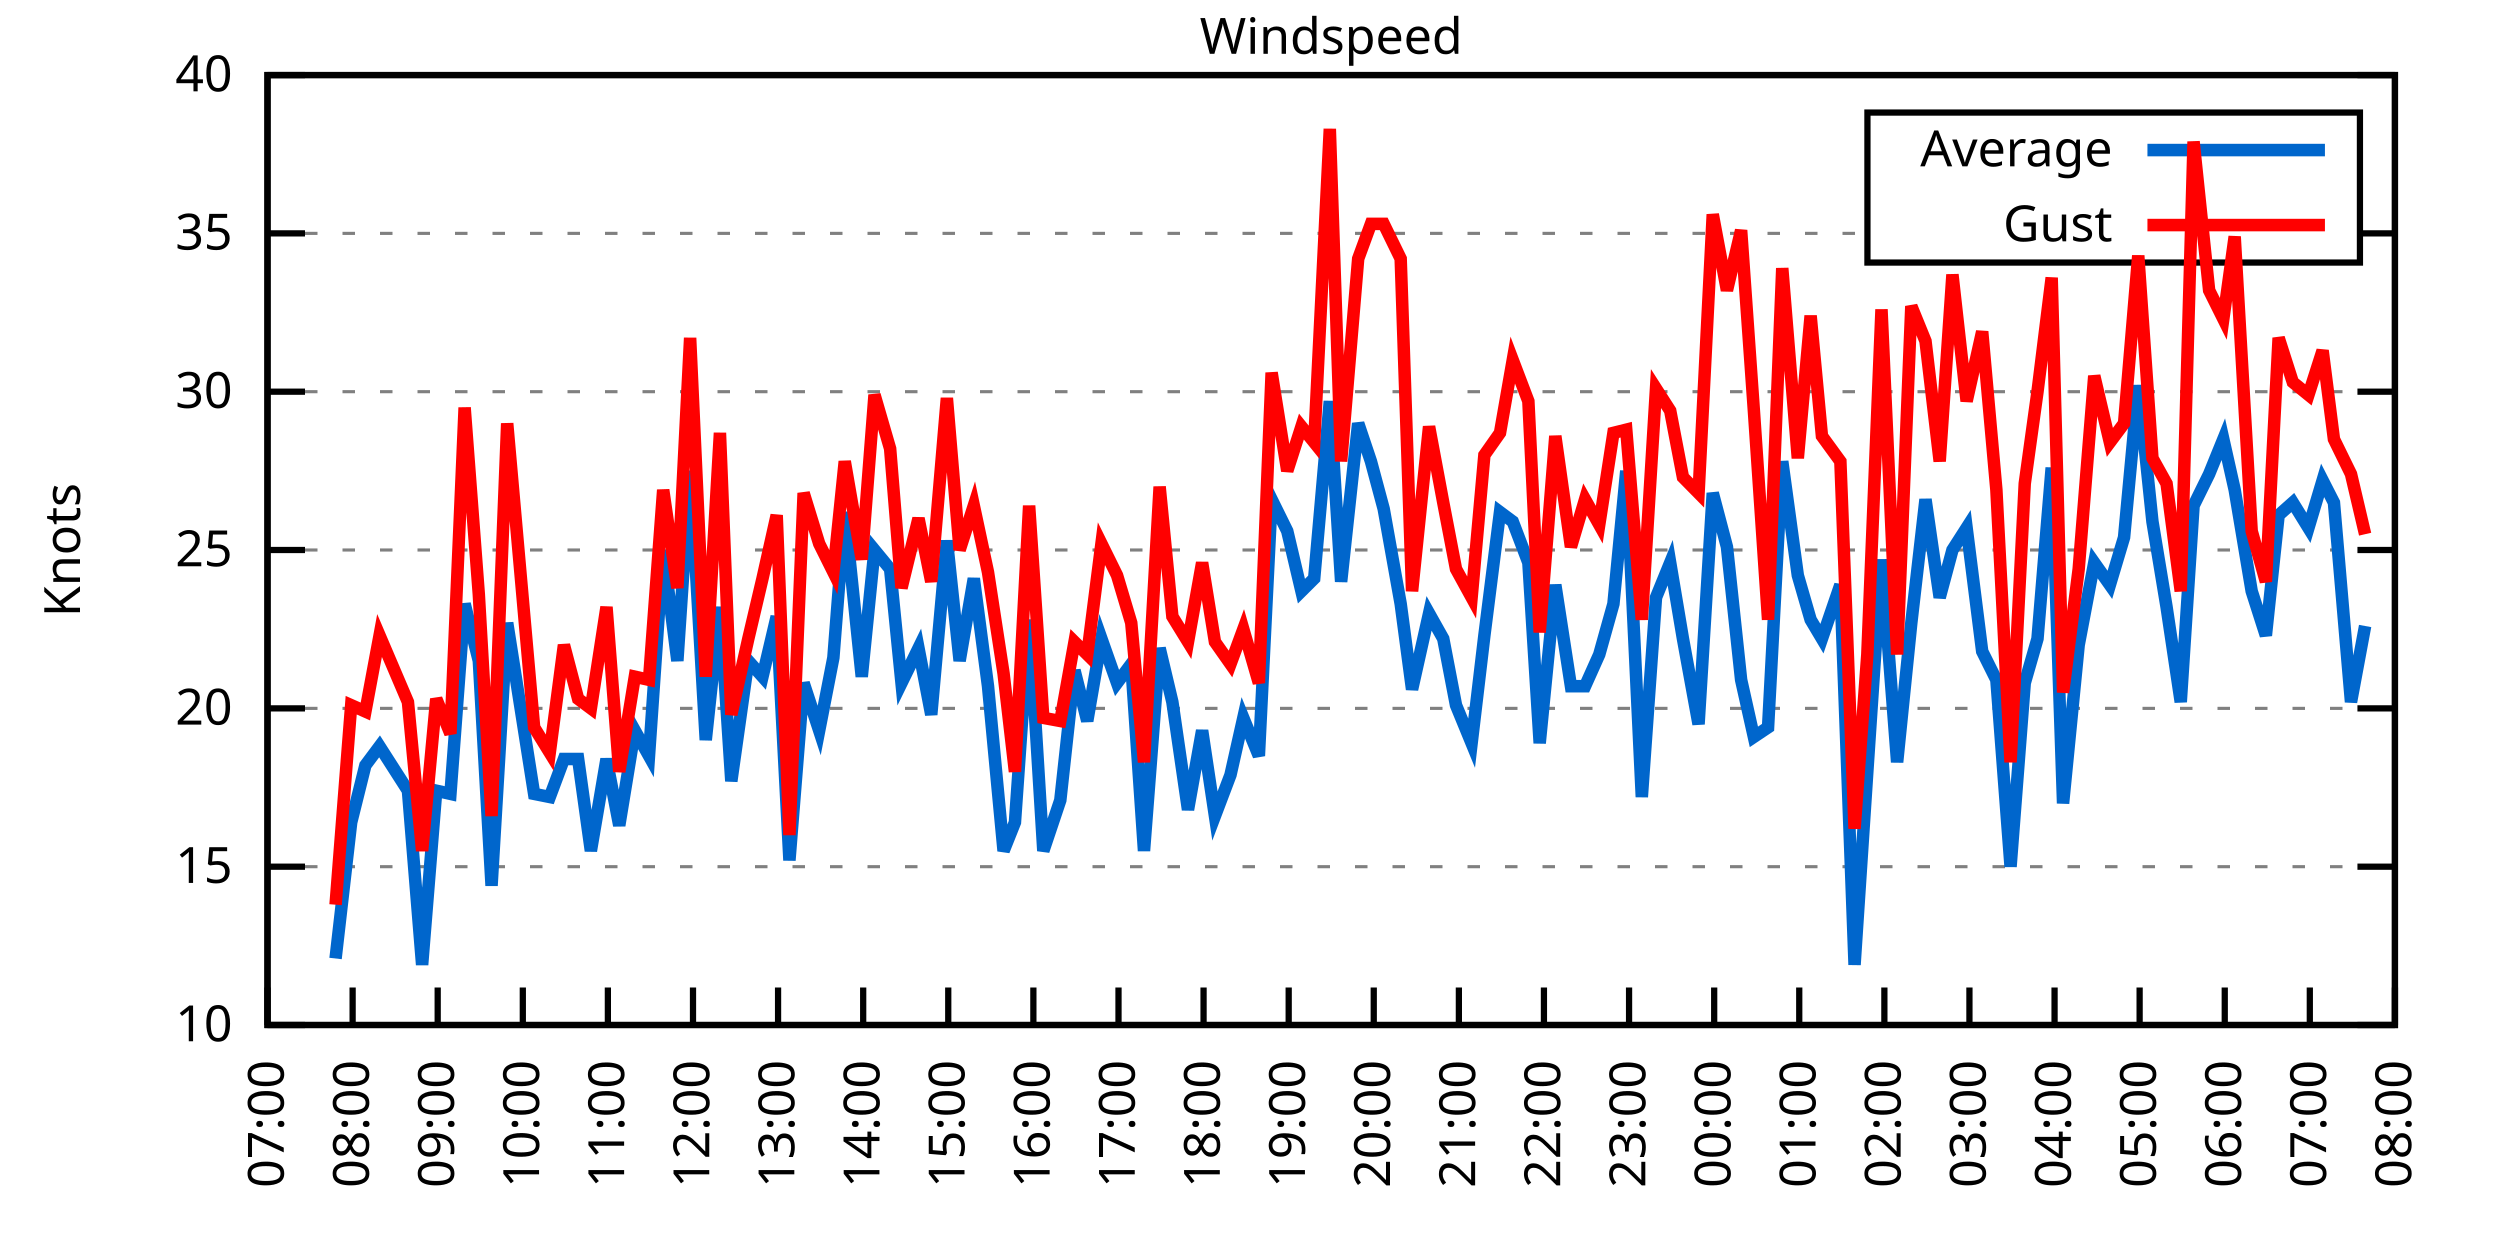
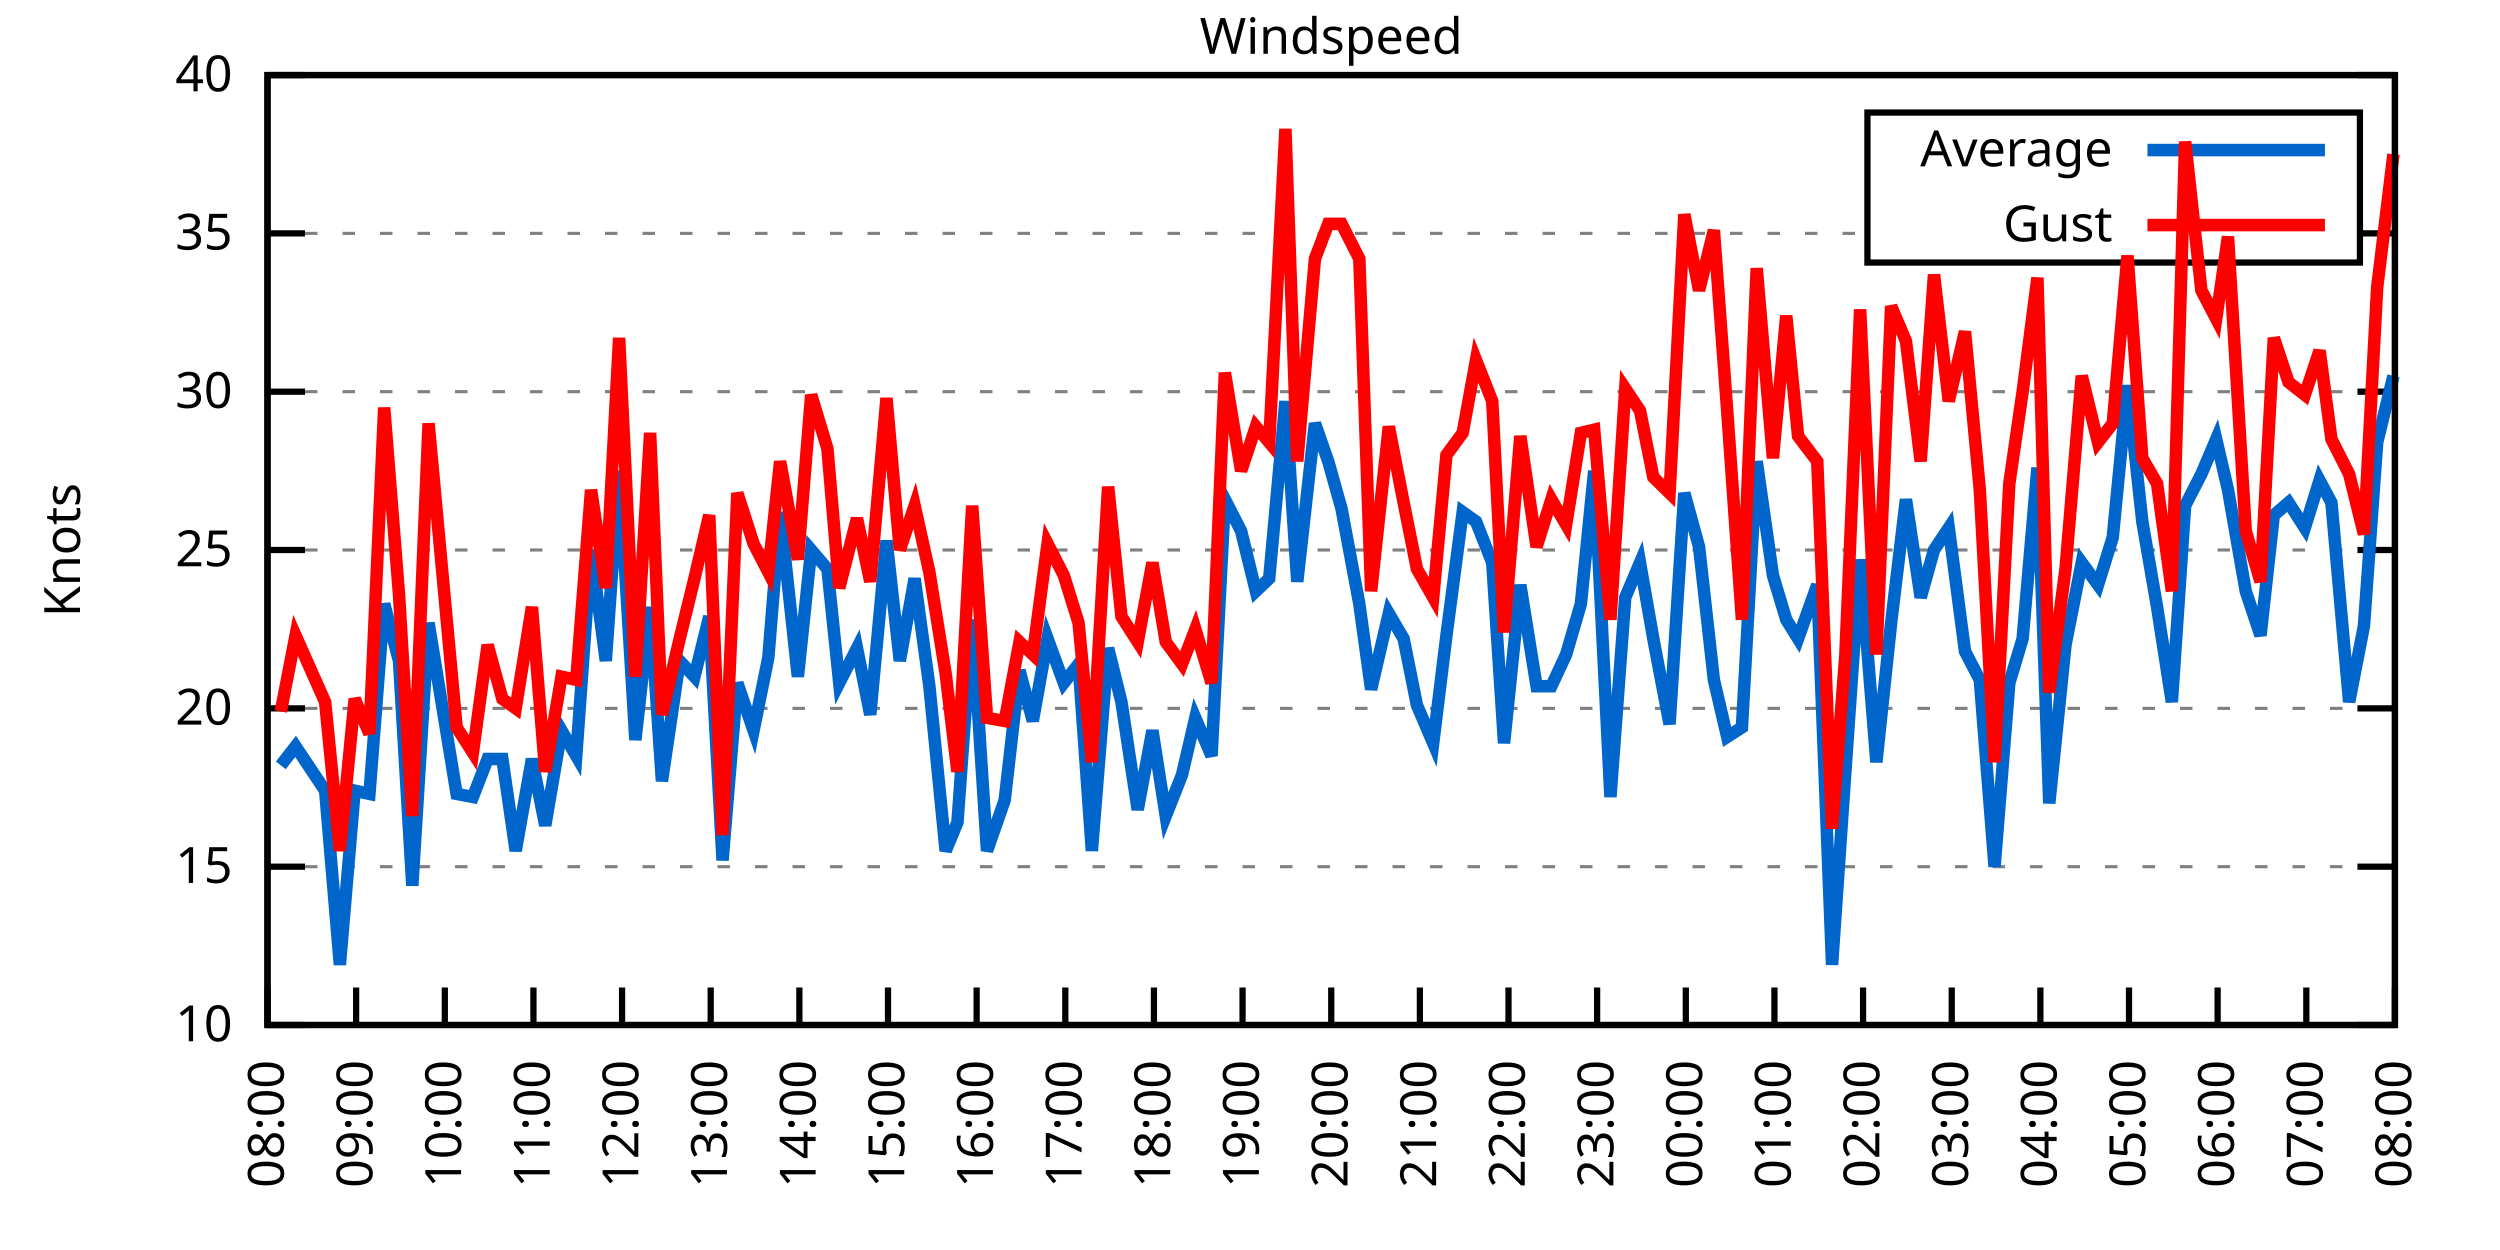
<svg xmlns="http://www.w3.org/2000/svg" xmlns:xlink="http://www.w3.org/1999/xlink" width="400" height="200" viewBox="0 0 400 200">
  <g id="gnuplot_canvas">
    <rect x="0" y="0" width="400" height="200" fill="none" />
    <defs>
      <circle id="gpDot" r="0.5" stroke-width="0.5" stroke="currentColor" />
      <path id="gpPt0" stroke-width="0.333" stroke="currentColor" d="M-1,0 h2 M0,-1 v2" />
      <path id="gpPt1" stroke-width="0.333" stroke="currentColor" d="M-1,-1 L1,1 M1,-1 L-1,1" />
      <path id="gpPt2" stroke-width="0.333" stroke="currentColor" d="M-1,0 L1,0 M0,-1 L0,1 M-1,-1 L1,1 M-1,1 L1,-1" />
      <rect id="gpPt3" stroke-width="0.333" stroke="currentColor" x="-1" y="-1" width="2" height="2" />
      <rect id="gpPt4" stroke-width="0.333" stroke="currentColor" fill="currentColor" x="-1" y="-1" width="2" height="2" />
      <circle id="gpPt5" stroke-width="0.333" stroke="currentColor" cx="0" cy="0" r="1" />
      <use xlink:href="#gpPt5" id="gpPt6" fill="currentColor" stroke="none" />
      <path id="gpPt7" stroke-width="0.333" stroke="currentColor" d="M0,-1.33 L-1.33,0.67 L1.33,0.67 z" />
      <use xlink:href="#gpPt7" id="gpPt8" fill="currentColor" stroke="none" />
      <use xlink:href="#gpPt7" id="gpPt9" stroke="currentColor" transform="rotate(180)" />
      <use xlink:href="#gpPt9" id="gpPt10" fill="currentColor" stroke="none" />
      <use xlink:href="#gpPt3" id="gpPt11" stroke="currentColor" transform="rotate(45)" />
      <use xlink:href="#gpPt11" id="gpPt12" fill="currentColor" stroke="none" />
      <path id="gpPt13" stroke-width="0.333" stroke="currentColor" d="M0,1.330 L1.265,0.411 L0.782,-1.067 L-0.782,-1.076 L-1.265,0.411 z" />
      <use xlink:href="#gpPt13" id="gpPt14" fill="currentColor" stroke="none" />
      <filter id="textbox" filterUnits="objectBoundingBox" x="0" y="0" height="1" width="1">
        <feFlood flood-color="white" flood-opacity="1" result="bgnd" />
        <feComposite in="SourceGraphic" in2="bgnd" operator="atop" />
      </filter>
      <filter id="greybox" filterUnits="objectBoundingBox" x="0" y="0" height="1" width="1">
        <feFlood flood-color="lightgrey" flood-opacity="1" result="grey" />
        <feComposite in="SourceGraphic" in2="grey" operator="atop" />
      </filter>
    </defs>
    <g fill="none" color="white" stroke="currentColor" stroke-width="1.00" stroke-linecap="butt" stroke-linejoin="miter">
</g>
    <g fill="none" color="black" stroke="currentColor" stroke-width="1.00" stroke-linecap="butt" stroke-linejoin="miter">
      <g stroke="none" shape-rendering="crispEdges">
        <polygon fill="rgb(255, 255, 255)" points="42.80,164.00 383.18,164.00 383.18,12.02 42.80,12.02 " />
      </g>
    </g>
    <g fill="none" color="black" stroke="currentColor" stroke-width="1.00" stroke-linecap="butt" stroke-linejoin="miter">
</g>
    <g fill="none" color="black" stroke="black" stroke-width="0.50" stroke-linecap="butt" stroke-linejoin="miter">
</g>
    <g fill="none" color="gray" stroke="currentColor" stroke-width="0.50" stroke-linecap="butt" stroke-linejoin="miter">
      <path stroke="gray" stroke-dasharray="2,4" class="gridline" d="M42.80,164.00 L383.19,164.00  " />
    </g>
    <g fill="none" color="gray" stroke="gray" stroke-width="1.00" stroke-linecap="butt" stroke-linejoin="miter">
</g>
    <g fill="none" color="black" stroke="currentColor" stroke-width="1.00" stroke-linecap="butt" stroke-linejoin="miter">
      <path stroke="black" d="M42.80,164.00 L48.80,164.00 M383.19,164.00 L377.19,164.00  " />
      <g transform="translate(37.20,166.60)" stroke="none" fill="black" font-family="Sans" font-size="8.00" text-anchor="end">
        <text>
          <tspan font-family="Sans"> 10</tspan>
        </text>
      </g>
    </g>
    <g fill="none" color="black" stroke="currentColor" stroke-width="1.00" stroke-linecap="butt" stroke-linejoin="miter">
</g>
    <g fill="none" color="black" stroke="black" stroke-width="0.50" stroke-linecap="butt" stroke-linejoin="miter">
</g>
    <g fill="none" color="gray" stroke="currentColor" stroke-width="0.50" stroke-linecap="butt" stroke-linejoin="miter">
      <path stroke="gray" stroke-dasharray="2,4" class="gridline" d="M42.80,138.67 L383.19,138.67  " />
    </g>
    <g fill="none" color="gray" stroke="gray" stroke-width="1.00" stroke-linecap="butt" stroke-linejoin="miter">
</g>
    <g fill="none" color="black" stroke="currentColor" stroke-width="1.00" stroke-linecap="butt" stroke-linejoin="miter">
      <path stroke="black" d="M42.80,138.67 L48.80,138.67 M383.19,138.67 L377.19,138.67  " />
      <g transform="translate(37.20,141.27)" stroke="none" fill="black" font-family="Sans" font-size="8.00" text-anchor="end">
        <text>
          <tspan font-family="Sans"> 15</tspan>
        </text>
      </g>
    </g>
    <g fill="none" color="black" stroke="currentColor" stroke-width="1.00" stroke-linecap="butt" stroke-linejoin="miter">
</g>
    <g fill="none" color="black" stroke="black" stroke-width="0.50" stroke-linecap="butt" stroke-linejoin="miter">
</g>
    <g fill="none" color="gray" stroke="currentColor" stroke-width="0.50" stroke-linecap="butt" stroke-linejoin="miter">
      <path stroke="gray" stroke-dasharray="2,4" class="gridline" d="M42.80,113.34 L383.19,113.34  " />
    </g>
    <g fill="none" color="gray" stroke="gray" stroke-width="1.00" stroke-linecap="butt" stroke-linejoin="miter">
</g>
    <g fill="none" color="black" stroke="currentColor" stroke-width="1.00" stroke-linecap="butt" stroke-linejoin="miter">
      <path stroke="black" d="M42.80,113.34 L48.80,113.34 M383.19,113.34 L377.19,113.34  " />
      <g transform="translate(37.20,115.94)" stroke="none" fill="black" font-family="Sans" font-size="8.00" text-anchor="end">
        <text>
          <tspan font-family="Sans"> 20</tspan>
        </text>
      </g>
    </g>
    <g fill="none" color="black" stroke="currentColor" stroke-width="1.00" stroke-linecap="butt" stroke-linejoin="miter">
</g>
    <g fill="none" color="black" stroke="black" stroke-width="0.50" stroke-linecap="butt" stroke-linejoin="miter">
</g>
    <g fill="none" color="gray" stroke="currentColor" stroke-width="0.50" stroke-linecap="butt" stroke-linejoin="miter">
      <path stroke="gray" stroke-dasharray="2,4" class="gridline" d="M42.80,88.00 L383.19,88.00  " />
    </g>
    <g fill="none" color="gray" stroke="gray" stroke-width="1.00" stroke-linecap="butt" stroke-linejoin="miter">
</g>
    <g fill="none" color="black" stroke="currentColor" stroke-width="1.00" stroke-linecap="butt" stroke-linejoin="miter">
      <path stroke="black" d="M42.80,88.00 L48.80,88.00 M383.19,88.00 L377.19,88.00  " />
      <g transform="translate(37.20,90.60)" stroke="none" fill="black" font-family="Sans" font-size="8.00" text-anchor="end">
        <text>
          <tspan font-family="Sans"> 25</tspan>
        </text>
      </g>
    </g>
    <g fill="none" color="black" stroke="currentColor" stroke-width="1.00" stroke-linecap="butt" stroke-linejoin="miter">
</g>
    <g fill="none" color="black" stroke="black" stroke-width="0.50" stroke-linecap="butt" stroke-linejoin="miter">
</g>
    <g fill="none" color="gray" stroke="currentColor" stroke-width="0.50" stroke-linecap="butt" stroke-linejoin="miter">
      <path stroke="gray" stroke-dasharray="2,4" class="gridline" d="M42.80,62.67 L383.19,62.67  " />
    </g>
    <g fill="none" color="gray" stroke="gray" stroke-width="1.00" stroke-linecap="butt" stroke-linejoin="miter">
</g>
    <g fill="none" color="black" stroke="currentColor" stroke-width="1.00" stroke-linecap="butt" stroke-linejoin="miter">
      <path stroke="black" d="M42.80,62.67 L48.80,62.67 M383.19,62.67 L377.19,62.67  " />
      <g transform="translate(37.20,65.27)" stroke="none" fill="black" font-family="Sans" font-size="8.00" text-anchor="end">
        <text>
          <tspan font-family="Sans"> 30</tspan>
        </text>
      </g>
    </g>
    <g fill="none" color="black" stroke="currentColor" stroke-width="1.00" stroke-linecap="butt" stroke-linejoin="miter">
</g>
    <g fill="none" color="black" stroke="black" stroke-width="0.50" stroke-linecap="butt" stroke-linejoin="miter">
</g>
    <g fill="none" color="gray" stroke="currentColor" stroke-width="0.50" stroke-linecap="butt" stroke-linejoin="miter">
      <path stroke="gray" stroke-dasharray="2,4" class="gridline" d="M42.80,37.34 L298.79,37.34 M377.59,37.34 L383.19,37.34  " />
    </g>
    <g fill="none" color="gray" stroke="gray" stroke-width="1.00" stroke-linecap="butt" stroke-linejoin="miter">
</g>
    <g fill="none" color="black" stroke="currentColor" stroke-width="1.00" stroke-linecap="butt" stroke-linejoin="miter">
      <path stroke="black" d="M42.80,37.34 L48.80,37.34 M383.19,37.34 L377.19,37.34  " />
      <g transform="translate(37.20,39.94)" stroke="none" fill="black" font-family="Sans" font-size="8.00" text-anchor="end">
        <text>
          <tspan font-family="Sans"> 35</tspan>
        </text>
      </g>
    </g>
    <g fill="none" color="black" stroke="currentColor" stroke-width="1.00" stroke-linecap="butt" stroke-linejoin="miter">
</g>
    <g fill="none" color="black" stroke="black" stroke-width="0.50" stroke-linecap="butt" stroke-linejoin="miter">
</g>
    <g fill="none" color="gray" stroke="currentColor" stroke-width="0.50" stroke-linecap="butt" stroke-linejoin="miter">
      <path stroke="gray" stroke-dasharray="2,4" class="gridline" d="M42.80,12.01 L383.19,12.01  " />
    </g>
    <g fill="none" color="gray" stroke="gray" stroke-width="1.00" stroke-linecap="butt" stroke-linejoin="miter">
</g>
    <g fill="none" color="black" stroke="currentColor" stroke-width="1.00" stroke-linecap="butt" stroke-linejoin="miter">
      <path stroke="black" d="M42.80,12.01 L48.80,12.01 M383.19,12.01 L377.19,12.01  " />
      <g transform="translate(37.20,14.61)" stroke="none" fill="black" font-family="Sans" font-size="8.00" text-anchor="end">
        <text>
          <tspan font-family="Sans"> 40</tspan>
        </text>
      </g>
    </g>
    <g fill="none" color="black" stroke="currentColor" stroke-width="1.00" stroke-linecap="butt" stroke-linejoin="miter">
      <path stroke="black" d="M42.80,164.00 L42.80,158.00  " />
      <g transform="translate(45.40,169.60) rotate(270.00)" stroke="none" fill="black" font-family="Sans" font-size="8.00" text-anchor="end">
        <text>
-           <tspan font-family="Sans">07:00</tspan>
-         </text>
-       </g>
-     </g>
-     <g fill="none" color="black" stroke="currentColor" stroke-width="1.00" stroke-linecap="butt" stroke-linejoin="miter">
-       <path stroke="black" d="M56.42,164.00 L56.42,158.00  " />
-       <g transform="translate(59.02,169.60) rotate(270.00)" stroke="none" fill="black" font-family="Sans" font-size="8.00" text-anchor="end">
-         <text>
          <tspan font-family="Sans">08:00</tspan>
        </text>
      </g>
    </g>
    <g fill="none" color="black" stroke="currentColor" stroke-width="1.00" stroke-linecap="butt" stroke-linejoin="miter">
-       <path stroke="black" d="M70.03,164.00 L70.03,158.00  " />
-       <g transform="translate(72.63,169.60) rotate(270.00)" stroke="none" fill="black" font-family="Sans" font-size="8.00" text-anchor="end">
+       <path stroke="black" d="M56.98,164.00 L56.98,158.00  " />
+       <g transform="translate(59.58,169.60) rotate(270.00)" stroke="none" fill="black" font-family="Sans" font-size="8.00" text-anchor="end">
        <text>
          <tspan font-family="Sans">09:00</tspan>
        </text>
      </g>
    </g>
    <g fill="none" color="black" stroke="currentColor" stroke-width="1.00" stroke-linecap="butt" stroke-linejoin="miter">
-       <path stroke="black" d="M83.65,164.00 L83.65,158.00  " />
-       <g transform="translate(86.25,169.60) rotate(270.00)" stroke="none" fill="black" font-family="Sans" font-size="8.00" text-anchor="end">
+       <path stroke="black" d="M71.17,164.00 L71.17,158.00  " />
+       <g transform="translate(73.77,169.60) rotate(270.00)" stroke="none" fill="black" font-family="Sans" font-size="8.00" text-anchor="end">
        <text>
          <tspan font-family="Sans">10:00</tspan>
        </text>
      </g>
    </g>
    <g fill="none" color="black" stroke="currentColor" stroke-width="1.00" stroke-linecap="butt" stroke-linejoin="miter">
-       <path stroke="black" d="M97.26,164.00 L97.26,158.00  " />
-       <g transform="translate(99.86,169.60) rotate(270.00)" stroke="none" fill="black" font-family="Sans" font-size="8.00" text-anchor="end">
+       <path stroke="black" d="M85.35,164.00 L85.35,158.00  " />
+       <g transform="translate(87.95,169.60) rotate(270.00)" stroke="none" fill="black" font-family="Sans" font-size="8.00" text-anchor="end">
        <text>
          <tspan font-family="Sans">11:00</tspan>
        </text>
      </g>
    </g>
    <g fill="none" color="black" stroke="currentColor" stroke-width="1.00" stroke-linecap="butt" stroke-linejoin="miter">
-       <path stroke="black" d="M110.88,164.00 L110.88,158.00  " />
-       <g transform="translate(113.48,169.60) rotate(270.00)" stroke="none" fill="black" font-family="Sans" font-size="8.00" text-anchor="end">
+       <path stroke="black" d="M99.53,164.00 L99.53,158.00  " />
+       <g transform="translate(102.13,169.60) rotate(270.00)" stroke="none" fill="black" font-family="Sans" font-size="8.00" text-anchor="end">
        <text>
          <tspan font-family="Sans">12:00</tspan>
        </text>
      </g>
    </g>
    <g fill="none" color="black" stroke="currentColor" stroke-width="1.00" stroke-linecap="butt" stroke-linejoin="miter">
-       <path stroke="black" d="M124.49,164.00 L124.49,158.00  " />
-       <g transform="translate(127.09,169.60) rotate(270.00)" stroke="none" fill="black" font-family="Sans" font-size="8.00" text-anchor="end">
+       <path stroke="black" d="M113.71,164.00 L113.71,158.00  " />
+       <g transform="translate(116.31,169.60) rotate(270.00)" stroke="none" fill="black" font-family="Sans" font-size="8.00" text-anchor="end">
        <text>
          <tspan font-family="Sans">13:00</tspan>
        </text>
      </g>
    </g>
    <g fill="none" color="black" stroke="currentColor" stroke-width="1.00" stroke-linecap="butt" stroke-linejoin="miter">
-       <path stroke="black" d="M138.11,164.00 L138.11,158.00  " />
-       <g transform="translate(140.71,169.60) rotate(270.00)" stroke="none" fill="black" font-family="Sans" font-size="8.00" text-anchor="end">
+       <path stroke="black" d="M127.90,164.00 L127.90,158.00  " />
+       <g transform="translate(130.50,169.60) rotate(270.00)" stroke="none" fill="black" font-family="Sans" font-size="8.00" text-anchor="end">
        <text>
          <tspan font-family="Sans">14:00</tspan>
        </text>
      </g>
    </g>
    <g fill="none" color="black" stroke="currentColor" stroke-width="1.00" stroke-linecap="butt" stroke-linejoin="miter">
-       <path stroke="black" d="M151.72,164.00 L151.72,158.00  " />
-       <g transform="translate(154.32,169.60) rotate(270.00)" stroke="none" fill="black" font-family="Sans" font-size="8.00" text-anchor="end">
+       <path stroke="black" d="M142.08,164.00 L142.08,158.00  " />
+       <g transform="translate(144.68,169.60) rotate(270.00)" stroke="none" fill="black" font-family="Sans" font-size="8.00" text-anchor="end">
        <text>
          <tspan font-family="Sans">15:00</tspan>
        </text>
      </g>
    </g>
    <g fill="none" color="black" stroke="currentColor" stroke-width="1.00" stroke-linecap="butt" stroke-linejoin="miter">
-       <path stroke="black" d="M165.34,164.00 L165.34,158.00  " />
-       <g transform="translate(167.94,169.60) rotate(270.00)" stroke="none" fill="black" font-family="Sans" font-size="8.00" text-anchor="end">
+       <path stroke="black" d="M156.26,164.00 L156.26,158.00  " />
+       <g transform="translate(158.86,169.60) rotate(270.00)" stroke="none" fill="black" font-family="Sans" font-size="8.00" text-anchor="end">
        <text>
          <tspan font-family="Sans">16:00</tspan>
        </text>
      </g>
    </g>
    <g fill="none" color="black" stroke="currentColor" stroke-width="1.00" stroke-linecap="butt" stroke-linejoin="miter">
-       <path stroke="black" d="M178.96,164.00 L178.96,158.00  " />
-       <g transform="translate(181.56,169.60) rotate(270.00)" stroke="none" fill="black" font-family="Sans" font-size="8.00" text-anchor="end">
+       <path stroke="black" d="M170.45,164.00 L170.45,158.00  " />
+       <g transform="translate(173.05,169.60) rotate(270.00)" stroke="none" fill="black" font-family="Sans" font-size="8.00" text-anchor="end">
        <text>
          <tspan font-family="Sans">17:00</tspan>
        </text>
      </g>
    </g>
    <g fill="none" color="black" stroke="currentColor" stroke-width="1.00" stroke-linecap="butt" stroke-linejoin="miter">
-       <path stroke="black" d="M192.57,164.00 L192.57,158.00  " />
-       <g transform="translate(195.17,169.60) rotate(270.00)" stroke="none" fill="black" font-family="Sans" font-size="8.00" text-anchor="end">
+       <path stroke="black" d="M184.63,164.00 L184.63,158.00  " />
+       <g transform="translate(187.23,169.60) rotate(270.00)" stroke="none" fill="black" font-family="Sans" font-size="8.00" text-anchor="end">
        <text>
          <tspan font-family="Sans">18:00</tspan>
        </text>
      </g>
    </g>
    <g fill="none" color="black" stroke="currentColor" stroke-width="1.00" stroke-linecap="butt" stroke-linejoin="miter">
-       <path stroke="black" d="M206.19,164.00 L206.19,158.00  " />
-       <g transform="translate(208.79,169.60) rotate(270.00)" stroke="none" fill="black" font-family="Sans" font-size="8.00" text-anchor="end">
+       <path stroke="black" d="M198.81,164.00 L198.81,158.00  " />
+       <g transform="translate(201.41,169.60) rotate(270.00)" stroke="none" fill="black" font-family="Sans" font-size="8.00" text-anchor="end">
        <text>
          <tspan font-family="Sans">19:00</tspan>
        </text>
      </g>
    </g>
    <g fill="none" color="black" stroke="currentColor" stroke-width="1.00" stroke-linecap="butt" stroke-linejoin="miter">
-       <path stroke="black" d="M219.80,164.00 L219.80,158.00  " />
-       <g transform="translate(222.40,169.60) rotate(270.00)" stroke="none" fill="black" font-family="Sans" font-size="8.00" text-anchor="end">
+       <path stroke="black" d="M213.00,164.00 L213.00,158.00  " />
+       <g transform="translate(215.60,169.60) rotate(270.00)" stroke="none" fill="black" font-family="Sans" font-size="8.00" text-anchor="end">
        <text>
          <tspan font-family="Sans">20:00</tspan>
        </text>
      </g>
    </g>
    <g fill="none" color="black" stroke="currentColor" stroke-width="1.00" stroke-linecap="butt" stroke-linejoin="miter">
-       <path stroke="black" d="M233.42,164.00 L233.42,158.00  " />
-       <g transform="translate(236.02,169.60) rotate(270.00)" stroke="none" fill="black" font-family="Sans" font-size="8.00" text-anchor="end">
+       <path stroke="black" d="M227.18,164.00 L227.18,158.00  " />
+       <g transform="translate(229.78,169.60) rotate(270.00)" stroke="none" fill="black" font-family="Sans" font-size="8.00" text-anchor="end">
        <text>
          <tspan font-family="Sans">21:00</tspan>
        </text>
      </g>
    </g>
    <g fill="none" color="black" stroke="currentColor" stroke-width="1.00" stroke-linecap="butt" stroke-linejoin="miter">
-       <path stroke="black" d="M247.03,164.00 L247.03,158.00  " />
-       <g transform="translate(249.63,169.60) rotate(270.00)" stroke="none" fill="black" font-family="Sans" font-size="8.00" text-anchor="end">
+       <path stroke="black" d="M241.36,164.00 L241.36,158.00  " />
+       <g transform="translate(243.96,169.60) rotate(270.00)" stroke="none" fill="black" font-family="Sans" font-size="8.00" text-anchor="end">
        <text>
          <tspan font-family="Sans">22:00</tspan>
        </text>
      </g>
    </g>
    <g fill="none" color="black" stroke="currentColor" stroke-width="1.00" stroke-linecap="butt" stroke-linejoin="miter">
-       <path stroke="black" d="M260.65,164.00 L260.65,158.00  " />
-       <g transform="translate(263.25,169.60) rotate(270.00)" stroke="none" fill="black" font-family="Sans" font-size="8.00" text-anchor="end">
+       <path stroke="black" d="M255.54,164.00 L255.54,158.00  " />
+       <g transform="translate(258.14,169.60) rotate(270.00)" stroke="none" fill="black" font-family="Sans" font-size="8.00" text-anchor="end">
        <text>
          <tspan font-family="Sans">23:00</tspan>
        </text>
      </g>
    </g>
    <g fill="none" color="black" stroke="currentColor" stroke-width="1.00" stroke-linecap="butt" stroke-linejoin="miter">
-       <path stroke="black" d="M274.27,164.00 L274.27,158.00  " />
-       <g transform="translate(276.87,169.60) rotate(270.00)" stroke="none" fill="black" font-family="Sans" font-size="8.00" text-anchor="end">
+       <path stroke="black" d="M269.73,164.00 L269.73,158.00  " />
+       <g transform="translate(272.33,169.60) rotate(270.00)" stroke="none" fill="black" font-family="Sans" font-size="8.00" text-anchor="end">
        <text>
          <tspan font-family="Sans">00:00</tspan>
        </text>
      </g>
    </g>
    <g fill="none" color="black" stroke="currentColor" stroke-width="1.00" stroke-linecap="butt" stroke-linejoin="miter">
-       <path stroke="black" d="M287.88,164.00 L287.88,158.00  " />
-       <g transform="translate(290.48,169.60) rotate(270.00)" stroke="none" fill="black" font-family="Sans" font-size="8.00" text-anchor="end">
+       <path stroke="black" d="M283.91,164.00 L283.91,158.00  " />
+       <g transform="translate(286.51,169.60) rotate(270.00)" stroke="none" fill="black" font-family="Sans" font-size="8.00" text-anchor="end">
        <text>
          <tspan font-family="Sans">01:00</tspan>
        </text>
      </g>
    </g>
    <g fill="none" color="black" stroke="currentColor" stroke-width="1.00" stroke-linecap="butt" stroke-linejoin="miter">
-       <path stroke="black" d="M301.50,164.00 L301.50,158.00  " />
-       <g transform="translate(304.10,169.60) rotate(270.00)" stroke="none" fill="black" font-family="Sans" font-size="8.00" text-anchor="end">
+       <path stroke="black" d="M298.09,164.00 L298.09,158.00  " />
+       <g transform="translate(300.69,169.60) rotate(270.00)" stroke="none" fill="black" font-family="Sans" font-size="8.00" text-anchor="end">
        <text>
          <tspan font-family="Sans">02:00</tspan>
        </text>
      </g>
    </g>
    <g fill="none" color="black" stroke="currentColor" stroke-width="1.00" stroke-linecap="butt" stroke-linejoin="miter">
-       <path stroke="black" d="M315.11,164.00 L315.11,158.00  " />
-       <g transform="translate(317.71,169.60) rotate(270.00)" stroke="none" fill="black" font-family="Sans" font-size="8.00" text-anchor="end">
+       <path stroke="black" d="M312.28,164.00 L312.28,158.00  " />
+       <g transform="translate(314.88,169.60) rotate(270.00)" stroke="none" fill="black" font-family="Sans" font-size="8.00" text-anchor="end">
        <text>
          <tspan font-family="Sans">03:00</tspan>
        </text>
      </g>
    </g>
    <g fill="none" color="black" stroke="currentColor" stroke-width="1.00" stroke-linecap="butt" stroke-linejoin="miter">
-       <path stroke="black" d="M328.73,164.00 L328.73,158.00  " />
-       <g transform="translate(331.33,169.60) rotate(270.00)" stroke="none" fill="black" font-family="Sans" font-size="8.00" text-anchor="end">
+       <path stroke="black" d="M326.46,164.00 L326.46,158.00  " />
+       <g transform="translate(329.06,169.60) rotate(270.00)" stroke="none" fill="black" font-family="Sans" font-size="8.00" text-anchor="end">
        <text>
          <tspan font-family="Sans">04:00</tspan>
        </text>
      </g>
    </g>
    <g fill="none" color="black" stroke="currentColor" stroke-width="1.00" stroke-linecap="butt" stroke-linejoin="miter">
-       <path stroke="black" d="M342.34,164.00 L342.34,158.00  " />
-       <g transform="translate(344.94,169.60) rotate(270.00)" stroke="none" fill="black" font-family="Sans" font-size="8.00" text-anchor="end">
+       <path stroke="black" d="M340.64,164.00 L340.64,158.00  " />
+       <g transform="translate(343.24,169.60) rotate(270.00)" stroke="none" fill="black" font-family="Sans" font-size="8.00" text-anchor="end">
        <text>
          <tspan font-family="Sans">05:00</tspan>
        </text>
      </g>
    </g>
    <g fill="none" color="black" stroke="currentColor" stroke-width="1.00" stroke-linecap="butt" stroke-linejoin="miter">
-       <path stroke="black" d="M355.96,164.00 L355.96,158.00  " />
-       <g transform="translate(358.56,169.60) rotate(270.00)" stroke="none" fill="black" font-family="Sans" font-size="8.00" text-anchor="end">
+       <path stroke="black" d="M354.82,164.00 L354.82,158.00  " />
+       <g transform="translate(357.42,169.60) rotate(270.00)" stroke="none" fill="black" font-family="Sans" font-size="8.00" text-anchor="end">
        <text>
          <tspan font-family="Sans">06:00</tspan>
        </text>
      </g>
    </g>
    <g fill="none" color="black" stroke="currentColor" stroke-width="1.00" stroke-linecap="butt" stroke-linejoin="miter">
-       <path stroke="black" d="M369.57,164.00 L369.57,158.00  " />
-       <g transform="translate(372.17,169.60) rotate(270.00)" stroke="none" fill="black" font-family="Sans" font-size="8.00" text-anchor="end">
+       <path stroke="black" d="M369.01,164.00 L369.01,158.00  " />
+       <g transform="translate(371.61,169.60) rotate(270.00)" stroke="none" fill="black" font-family="Sans" font-size="8.00" text-anchor="end">
        <text>
          <tspan font-family="Sans">07:00</tspan>
        </text>
      </g>
    </g>
    <g fill="none" color="black" stroke="currentColor" stroke-width="1.00" stroke-linecap="butt" stroke-linejoin="miter">
      <path stroke="black" d="M383.19,164.00 L383.19,158.00  " />
      <g transform="translate(385.79,169.60) rotate(270.00)" stroke="none" fill="black" font-family="Sans" font-size="8.00" text-anchor="end">
        <text>
          <tspan font-family="Sans">08:00</tspan>
        </text>
      </g>
    </g>
    <g fill="none" color="black" stroke="currentColor" stroke-width="1.00" stroke-linecap="butt" stroke-linejoin="miter">
</g>
    <g fill="none" color="black" stroke="currentColor" stroke-width="1.00" stroke-linecap="butt" stroke-linejoin="miter">
      <path stroke="black" d="M42.80,12.01 L42.80,164.00 L383.19,164.00 L383.19,12.01 L42.80,12.01 Z  " />
    </g>
    <g fill="none" color="black" stroke="currentColor" stroke-width="1.00" stroke-linecap="butt" stroke-linejoin="miter">
</g>
    <g fill="none" color="black" stroke="currentColor" stroke-width="1.00" stroke-linecap="butt" stroke-linejoin="miter">
      <path stroke="black" d="M298.79,42.01 L298.79,18.01 L377.59,18.01 L377.59,42.01 L298.79,42.01 Z  " />
    </g>
    <g id="Windspeed_plot_1">
      <g fill="none" color="white" stroke="black" stroke-width="2.00" stroke-linecap="butt" stroke-linejoin="miter">
</g>
      <g fill="none" color="black" stroke="currentColor" stroke-width="2.00" stroke-linecap="butt" stroke-linejoin="miter">
        <g transform="translate(337.99,26.61)" stroke="none" fill="black" font-family="Sans" font-size="8.00" text-anchor="end">
          <text>
            <tspan font-family="Sans">Average</tspan>
          </text>
        </g>
      </g>
      <g fill="none" color="black" stroke="currentColor" stroke-width="2.00" stroke-linecap="butt" stroke-linejoin="miter">
-         <path stroke="rgb(  0, 102, 204)" d="M343.59,24.01 L371.99,24.01 M53.69,153.36 L56.19,131.58 L58.46,122.46 L60.73,119.42 L65.27,126.51 L67.54,154.37   L69.80,126.51 L72.07,127.02 L74.34,96.62 L76.61,105.74 L78.65,141.71 L81.15,99.66 L85.46,127.02 L87.96,127.52   L90.23,121.44 L92.50,121.44 L94.54,136.14 L97.04,121.44 L99.08,132.08 L101.57,116.88 L103.84,120.94 L106.11,88.00   L108.38,105.74 L110.42,75.34 L112.92,118.40 L115.19,97.12 L117.01,124.99 L119.73,105.74 L122.00,108.27 L124.27,98.64   L126.31,137.66 L128.58,109.28 L131.07,116.88 L133.34,105.23 L135.16,81.93 L137.88,108.27 L139.92,88.00 L142.42,91.04   L144.24,109.28 L146.96,103.71 L149.00,114.35 L151.50,86.49 L153.54,105.74 L155.81,92.56 L158.08,109.79 L160.57,136.14   L162.39,131.58 L164.66,99.15 L166.93,136.14 L169.65,128.03 L171.92,107.26 L173.96,115.36 L176.23,102.19 L178.73,109.28   L181.00,106.24 L183.04,136.14 L185.54,103.71 L187.58,112.32 L190.08,129.55 L192.34,116.88 L194.39,130.56 L196.88,123.98   L198.93,114.86 L201.42,120.94 L203.46,79.90 L205.96,84.97 L208.23,94.59 L210.27,92.56 L212.77,64.19 L214.58,93.07   L217.31,67.74 L219.35,73.82 L221.39,81.42 L224.11,96.62 L225.93,110.30 L228.65,98.14 L230.92,102.19 L232.96,112.83   L235.46,118.91 L237.50,101.68 L240.00,81.93 L242.04,83.45 L244.54,90.03 L246.35,118.91 L248.85,93.58 L251.35,109.79   L253.61,109.79 L255.88,104.72 L258.15,96.62 L260.20,75.34 L262.69,127.52 L264.96,95.60 L267.23,90.03 L269.27,102.19   L271.77,115.87 L274.04,78.89 L276.31,87.50 L278.58,108.78 L280.62,117.90 L282.89,116.38 L285.16,73.82 L287.65,92.06   L289.70,99.15 L291.51,102.19 L294.46,93.58 L296.73,154.37 L298.77,123.47 L301.04,89.52 L303.54,121.95 L305.81,99.66   L308.08,79.90 L310.35,95.60 L312.39,88.00 L314.66,84.46 L317.15,104.22 L319.42,108.78 L321.69,138.67 L323.96,109.28   L326.00,102.19 L328.27,74.83 L330.09,128.54 L332.59,103.20 L335.08,90.03 L337.58,93.58 L339.85,85.98 L342.12,61.66   L344.39,83.45 L346.65,97.12 L348.92,112.32 L350.97,80.91 L353.46,75.85 L355.73,70.27 L357.55,78.38 L360.27,94.59   L362.54,101.68 L364.58,82.43 L366.85,80.41 L369.35,84.46 L371.62,76.86 L373.43,80.41 L376.16,112.32 L378.42,100.16    " />
+         <path stroke="rgb(  0, 102, 204)" d="M343.59,24.01 L371.99,24.01 M44.93,122.46 L47.29,119.42 L52.02,126.51 L54.38,154.37 L56.75,126.51 L59.11,127.02   L61.47,96.62 L63.84,105.74 L65.97,141.71 L68.57,99.66 L73.06,127.02 L75.66,127.52 L78.02,121.44 L80.38,121.44   L82.51,136.14 L85.11,121.44 L87.24,132.08 L89.84,116.88 L92.20,120.94 L94.57,88.00 L96.93,105.74 L99.06,75.34   L101.66,118.40 L104.02,97.12 L105.91,124.99 L108.75,105.74 L111.11,108.27 L113.48,98.64 L115.61,137.66 L117.97,109.28   L120.57,116.88 L122.93,105.23 L124.82,81.93 L127.66,108.27 L129.79,88.00 L132.39,91.04 L134.28,109.28 L137.12,103.71   L139.24,114.35 L141.84,86.49 L143.97,105.74 L146.34,92.56 L148.70,109.79 L151.30,136.14 L153.19,131.58 L155.55,99.15   L157.92,136.14 L160.75,128.03 L163.12,107.26 L165.25,115.36 L167.61,102.19 L170.21,109.28 L172.57,106.24 L174.70,136.14   L177.30,103.71 L179.43,112.32 L182.03,129.55 L184.39,116.88 L186.52,130.56 L189.12,123.98 L191.25,114.86 L193.85,120.94   L195.98,79.90 L198.58,84.97 L200.94,94.59 L203.07,92.56 L205.67,64.19 L207.56,93.07 L210.39,67.74 L212.52,73.82   L214.65,81.42 L217.49,96.62 L219.38,110.30 L222.21,98.14 L224.58,102.19 L226.71,112.83 L229.31,118.91 L231.43,101.68   L234.03,81.93 L236.16,83.45 L238.76,90.03 L240.65,118.91 L243.25,93.58 L245.85,109.79 L248.22,109.79 L250.58,104.72   L252.94,96.62 L255.07,75.34 L257.67,127.52 L260.04,95.60 L262.40,90.03 L264.53,102.19 L267.13,115.87 L269.49,78.89   L271.85,87.50 L274.22,108.78 L276.35,117.90 L278.71,116.38 L281.07,73.82 L283.67,92.06 L285.80,99.15 L287.69,102.19   L290.76,93.58 L293.13,154.37 L295.26,123.47 L297.62,89.52 L300.22,121.95 L302.58,99.66 L304.95,79.90 L307.31,95.60   L309.44,88.00 L311.80,84.46 L314.40,104.22 L316.77,108.78 L319.13,138.67 L321.49,109.28 L323.62,102.19 L325.99,74.83   L327.88,128.54 L330.48,103.20 L333.08,90.03 L335.68,93.58 L338.04,85.98 L340.40,61.66 L342.77,83.45 L345.13,97.12   L347.50,112.32 L349.62,80.91 L352.22,75.85 L354.59,70.27 L356.48,78.38 L359.32,94.59 L361.68,101.68 L363.81,82.43   L366.17,80.41 L368.77,84.46 L371.13,76.86 L373.03,80.41 L375.86,112.32 L378.23,100.16 L380.35,70.78 L382.95,60.14    " />
      </g>
    </g>
    <g id="Windspeed_plot_2">
      <g fill="none" color="black" stroke="currentColor" stroke-width="2.00" stroke-linecap="butt" stroke-linejoin="miter">
        <g transform="translate(337.99,38.61)" stroke="none" fill="black" font-family="Sans" font-size="8.00" text-anchor="end">
          <text>
            <tspan font-family="Sans">Gust</tspan>
          </text>
        </g>
      </g>
      <g fill="none" color="black" stroke="currentColor" stroke-width="2.00" stroke-linecap="butt" stroke-linejoin="miter">
-         <path stroke="rgb(255,   0,   0)" d="M343.59,36.01 L371.99,36.01 M53.69,144.75 L56.19,112.83 L58.46,113.84 L60.73,101.68 L65.27,112.32 L67.54,136.14   L69.80,111.82 L72.07,117.39 L74.34,65.21 L76.61,95.10 L78.65,130.56 L81.15,67.74 L85.46,116.38 L87.96,120.43   L90.23,103.20 L92.50,111.82 L94.54,113.34 L97.04,97.12 L99.08,123.47 L101.57,108.27 L103.84,108.78 L106.11,78.38   L108.38,94.08 L110.42,54.06 L112.92,108.27 L115.19,69.26 L117.01,114.35 L119.73,102.19 L122.00,92.56 L124.27,82.43   L126.31,133.60 L128.58,78.89 L131.07,86.99 L133.34,91.55 L135.16,73.82 L137.88,89.52 L139.92,63.18 L142.42,71.79   L144.24,94.08 L146.96,82.94 L149.00,93.07 L151.50,63.69 L153.54,88.00 L155.81,80.91 L158.08,91.55 L160.57,107.76   L162.39,123.47 L164.66,80.91 L166.93,114.86 L169.65,115.36 L171.92,102.70 L173.96,104.72 L176.23,86.99 L178.73,92.06   L181.00,99.66 L183.04,121.95 L185.54,77.87 L187.58,98.64 L190.08,102.70 L192.34,90.03 L194.39,102.70 L196.88,106.24   L198.93,100.67 L201.42,109.28 L203.46,59.63 L205.96,75.34 L208.23,68.25 L210.27,70.78 L212.77,20.62 L214.58,73.82   L217.31,41.39 L219.35,35.82 L221.39,35.82 L224.11,41.39 L225.93,94.59 L228.65,68.25 L230.92,80.41 L232.96,91.04   L235.46,95.60 L237.50,72.81 L240.00,69.26 L242.04,57.61 L244.54,64.19 L246.35,101.18 L248.85,69.77 L251.35,87.50   L253.61,79.90 L255.88,83.95 L258.15,69.26 L260.20,68.75 L262.69,99.15 L264.96,62.17 L267.23,65.71 L269.27,76.35   L271.77,78.89 L274.04,34.30 L276.31,46.46 L278.58,36.84 L280.62,65.71 L282.89,99.15 L285.16,42.91 L287.65,73.31   L289.70,50.51 L291.51,69.77 L294.46,73.82 L296.73,132.59 L298.77,104.72 L301.04,49.50 L303.54,104.72 L305.81,48.99   L308.08,54.57 L310.35,73.82 L312.39,43.93 L314.66,64.19 L317.15,53.05 L319.42,78.38 L321.69,121.95 L323.96,77.37   L326.00,62.67 L328.27,44.43 L330.09,110.80 L332.59,91.04 L335.08,60.14 L337.58,70.78 L339.85,67.74 L342.12,40.89   L344.39,73.31 L346.65,77.37 L348.92,94.59 L350.97,22.65 L353.46,46.46 L355.73,51.02 L357.55,37.85 L360.27,84.97   L362.54,93.07 L364.58,54.06 L366.85,61.15 L369.35,63.18 L371.62,56.09 L373.43,70.27 L376.16,75.85 L378.42,85.47    " />
+         <path stroke="rgb(255,   0,   0)" d="M343.59,36.01 L371.99,36.01 M44.93,113.84 L47.29,101.68 L52.02,112.32 L54.38,136.14 L56.75,111.82 L59.11,117.39   L61.47,65.21 L63.84,95.10 L65.97,130.56 L68.57,67.74 L73.06,116.38 L75.66,120.43 L78.02,103.20 L80.38,111.82   L82.51,113.34 L85.11,97.12 L87.24,123.47 L89.84,108.27 L92.20,108.78 L94.57,78.38 L96.93,94.08 L99.06,54.06   L101.66,108.27 L104.02,69.26 L105.91,114.35 L108.75,102.19 L111.11,92.56 L113.48,82.43 L115.61,133.60 L117.97,78.89   L120.57,86.99 L122.93,91.55 L124.82,73.82 L127.66,89.52 L129.79,63.18 L132.39,71.79 L134.28,94.08 L137.12,82.94   L139.24,93.07 L141.84,63.69 L143.97,88.00 L146.34,80.91 L148.70,91.55 L151.30,107.76 L153.19,123.47 L155.55,80.91   L157.92,114.86 L160.75,115.36 L163.12,102.70 L165.25,104.72 L167.61,86.99 L170.21,92.06 L172.57,99.66 L174.70,121.95   L177.30,77.87 L179.43,98.64 L182.03,102.70 L184.39,90.03 L186.52,102.70 L189.12,106.24 L191.25,100.67 L193.85,109.28   L195.98,59.63 L198.58,75.34 L200.94,68.25 L203.07,70.78 L205.67,20.62 L207.56,73.82 L210.39,41.39 L212.52,35.82   L214.65,35.82 L217.49,41.39 L219.38,94.59 L222.21,68.25 L224.58,80.41 L226.71,91.04 L229.31,95.60 L231.43,72.81   L234.03,69.26 L236.16,57.61 L238.76,64.19 L240.65,101.18 L243.25,69.77 L245.85,87.50 L248.22,79.90 L250.58,83.95   L252.94,69.26 L255.07,68.75 L257.67,99.15 L260.04,62.17 L262.40,65.71 L264.53,76.35 L267.13,78.89 L269.49,34.30   L271.85,46.46 L274.22,36.84 L276.35,65.71 L278.71,99.15 L281.07,42.91 L283.67,73.31 L285.80,50.51 L287.69,69.77   L290.76,73.82 L293.13,132.59 L295.26,104.72 L297.62,49.50 L300.22,104.72 L302.58,48.99 L304.95,54.57 L307.31,73.82   L309.44,43.93 L311.80,64.19 L314.40,53.05 L316.77,78.38 L319.13,121.95 L321.49,77.37 L323.62,62.67 L325.99,44.43   L327.88,110.80 L330.48,91.04 L333.08,60.14 L335.68,70.78 L338.04,67.74 L340.40,40.89 L342.77,73.31 L345.13,77.37   L347.50,94.59 L349.62,22.65 L352.22,46.46 L354.59,51.02 L356.48,37.85 L359.32,84.97 L361.68,93.07 L363.81,54.06   L366.17,61.15 L368.77,63.18 L371.13,56.09 L373.03,70.27 L375.86,75.85 L378.23,85.47 L380.35,45.95 L382.95,24.68    " />
      </g>
    </g>
    <g fill="none" color="black" stroke="currentColor" stroke-width="2.00" stroke-linecap="butt" stroke-linejoin="miter">
</g>
    <g fill="none" color="black" stroke="black" stroke-width="1.00" stroke-linecap="butt" stroke-linejoin="miter">
</g>
    <g fill="none" color="black" stroke="currentColor" stroke-width="1.00" stroke-linecap="butt" stroke-linejoin="miter">
      <path stroke="black" d="M42.80,12.01 L42.80,164.00 L383.19,164.00 L383.19,12.01 L42.80,12.01 Z  " />
      <g transform="translate(12.80,88.01) rotate(270.00)" stroke="none" fill="black" font-family="Sans" font-size="8.00" text-anchor="middle">
        <text>
          <tspan font-family="Sans">Knots</tspan>
        </text>
      </g>
    </g>
    <g fill="none" color="black" stroke="currentColor" stroke-width="1.00" stroke-linecap="butt" stroke-linejoin="miter">
</g>
    <g fill="none" color="black" stroke="currentColor" stroke-width="1.00" stroke-linecap="butt" stroke-linejoin="miter">
      <g transform="translate(212.99,8.61)" stroke="none" fill="black" font-family="Sans" font-size="8.00" text-anchor="middle">
        <text>
          <tspan font-family="Sans">Windspeed</tspan>
        </text>
      </g>
    </g>
    <g fill="none" color="black" stroke="currentColor" stroke-width="1.00" stroke-linecap="butt" stroke-linejoin="miter">
</g>
  </g>
</svg>
